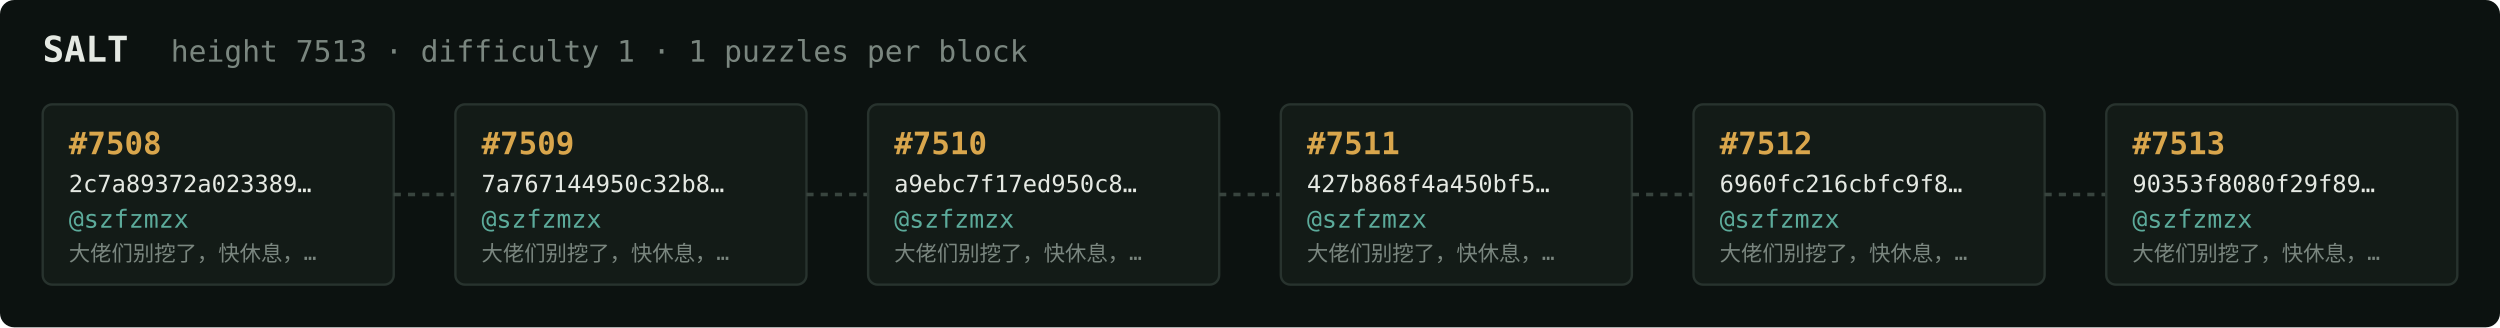
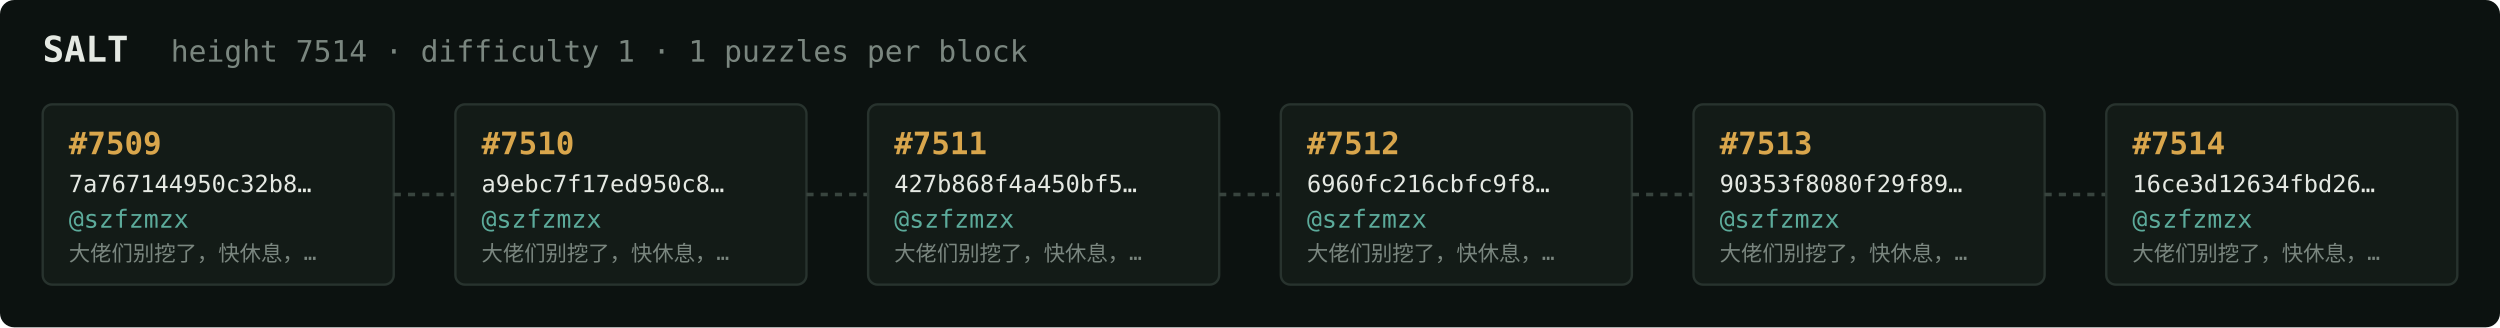
<svg xmlns="http://www.w3.org/2000/svg" width="1054" height="138" viewBox="0 0 1054 138" font-family="ui-monospace,SFMono-Regular,Menlo,monospace">
  <rect fill="#0c1210" width="1054" height="138" rx="6" />
  <text x="18" y="26" fill="#e5e9e3" font-size="15" font-weight="700">SALT</text>
-   <text x="72" y="26" fill="#7a867f" font-size="12.5">height 7513 · difficulty 1 · 1 puzzles per block</text>
+   <text x="72" y="26" fill="#7a867f" font-size="12.5">height 7514 · difficulty 1 · 1 puzzles per block</text>
  <rect x="18" y="44" width="148" height="76" rx="4" fill="#131b17" stroke="#28332e" stroke-width="1" />
-   <text x="29" y="65" fill="#d9a64c" font-size="13" font-weight="700">#7508</text>
-   <text x="29" y="81" fill="#e5e9e3" font-size="10">2c7a89372a023389…</text>
+   <text x="29" y="65" fill="#d9a64c" font-size="13" font-weight="700">#7509</text>
+   <text x="29" y="81" fill="#e5e9e3" font-size="10">7a767144950c32b8…</text>
  <text x="29" y="96" fill="#5cab9b" font-size="10.5">@szfzmzx</text>
  <text x="29" y="110" fill="#7a867f" font-size="9">大佬们别挖了，快休息，…</text>
  <line x1="166" y1="82.0" x2="192" y2="82.0" stroke="#38443e" stroke-width="1.5" stroke-dasharray="3 3" />
  <rect x="192" y="44" width="148" height="76" rx="4" fill="#131b17" stroke="#28332e" stroke-width="1" />
-   <text x="203" y="65" fill="#d9a64c" font-size="13" font-weight="700">#7509</text>
-   <text x="203" y="81" fill="#e5e9e3" font-size="10">7a767144950c32b8…</text>
+   <text x="203" y="65" fill="#d9a64c" font-size="13" font-weight="700">#7510</text>
+   <text x="203" y="81" fill="#e5e9e3" font-size="10">a9ebc7f17ed950c8…</text>
  <text x="203" y="96" fill="#5cab9b" font-size="10.5">@szfzmzx</text>
  <text x="203" y="110" fill="#7a867f" font-size="9">大佬们别挖了，快休息，…</text>
  <line x1="340" y1="82.0" x2="366" y2="82.0" stroke="#38443e" stroke-width="1.5" stroke-dasharray="3 3" />
  <rect x="366" y="44" width="148" height="76" rx="4" fill="#131b17" stroke="#28332e" stroke-width="1" />
-   <text x="377" y="65" fill="#d9a64c" font-size="13" font-weight="700">#7510</text>
-   <text x="377" y="81" fill="#e5e9e3" font-size="10">a9ebc7f17ed950c8…</text>
+   <text x="377" y="65" fill="#d9a64c" font-size="13" font-weight="700">#7511</text>
+   <text x="377" y="81" fill="#e5e9e3" font-size="10">427b868f4a450bf5…</text>
  <text x="377" y="96" fill="#5cab9b" font-size="10.5">@szfzmzx</text>
  <text x="377" y="110" fill="#7a867f" font-size="9">大佬们别挖了，快休息，…</text>
  <line x1="514" y1="82.0" x2="540" y2="82.0" stroke="#38443e" stroke-width="1.5" stroke-dasharray="3 3" />
  <rect x="540" y="44" width="148" height="76" rx="4" fill="#131b17" stroke="#28332e" stroke-width="1" />
-   <text x="551" y="65" fill="#d9a64c" font-size="13" font-weight="700">#7511</text>
-   <text x="551" y="81" fill="#e5e9e3" font-size="10">427b868f4a450bf5…</text>
+   <text x="551" y="65" fill="#d9a64c" font-size="13" font-weight="700">#7512</text>
+   <text x="551" y="81" fill="#e5e9e3" font-size="10">6960fc216cbfc9f8…</text>
  <text x="551" y="96" fill="#5cab9b" font-size="10.5">@szfzmzx</text>
  <text x="551" y="110" fill="#7a867f" font-size="9">大佬们别挖了，快休息，…</text>
  <line x1="688" y1="82.0" x2="714" y2="82.0" stroke="#38443e" stroke-width="1.5" stroke-dasharray="3 3" />
  <rect x="714" y="44" width="148" height="76" rx="4" fill="#131b17" stroke="#28332e" stroke-width="1" />
-   <text x="725" y="65" fill="#d9a64c" font-size="13" font-weight="700">#7512</text>
-   <text x="725" y="81" fill="#e5e9e3" font-size="10">6960fc216cbfc9f8…</text>
+   <text x="725" y="65" fill="#d9a64c" font-size="13" font-weight="700">#7513</text>
+   <text x="725" y="81" fill="#e5e9e3" font-size="10">90353f8080f29f89…</text>
  <text x="725" y="96" fill="#5cab9b" font-size="10.5">@szfzmzx</text>
  <text x="725" y="110" fill="#7a867f" font-size="9">大佬们别挖了，快休息，…</text>
  <line x1="862" y1="82.0" x2="888" y2="82.0" stroke="#38443e" stroke-width="1.5" stroke-dasharray="3 3" />
  <rect x="888" y="44" width="148" height="76" rx="4" fill="#131b17" stroke="#28332e" stroke-width="1" />
-   <text x="899" y="65" fill="#d9a64c" font-size="13" font-weight="700">#7513</text>
-   <text x="899" y="81" fill="#e5e9e3" font-size="10">90353f8080f29f89…</text>
+   <text x="899" y="65" fill="#d9a64c" font-size="13" font-weight="700">#7514</text>
+   <text x="899" y="81" fill="#e5e9e3" font-size="10">16ce3d12634fbd26…</text>
  <text x="899" y="96" fill="#5cab9b" font-size="10.5">@szfzmzx</text>
  <text x="899" y="110" fill="#7a867f" font-size="9">大佬们别挖了，快休息，…</text>
</svg>
